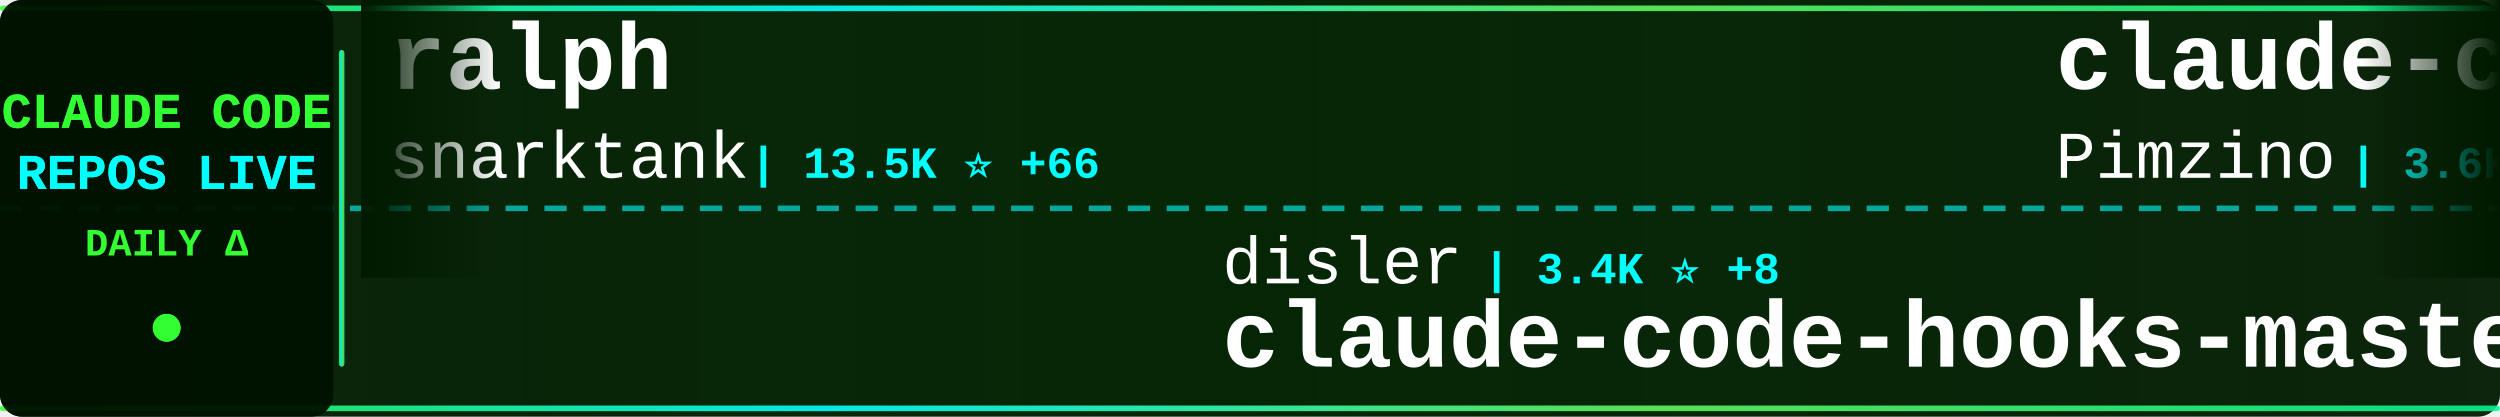
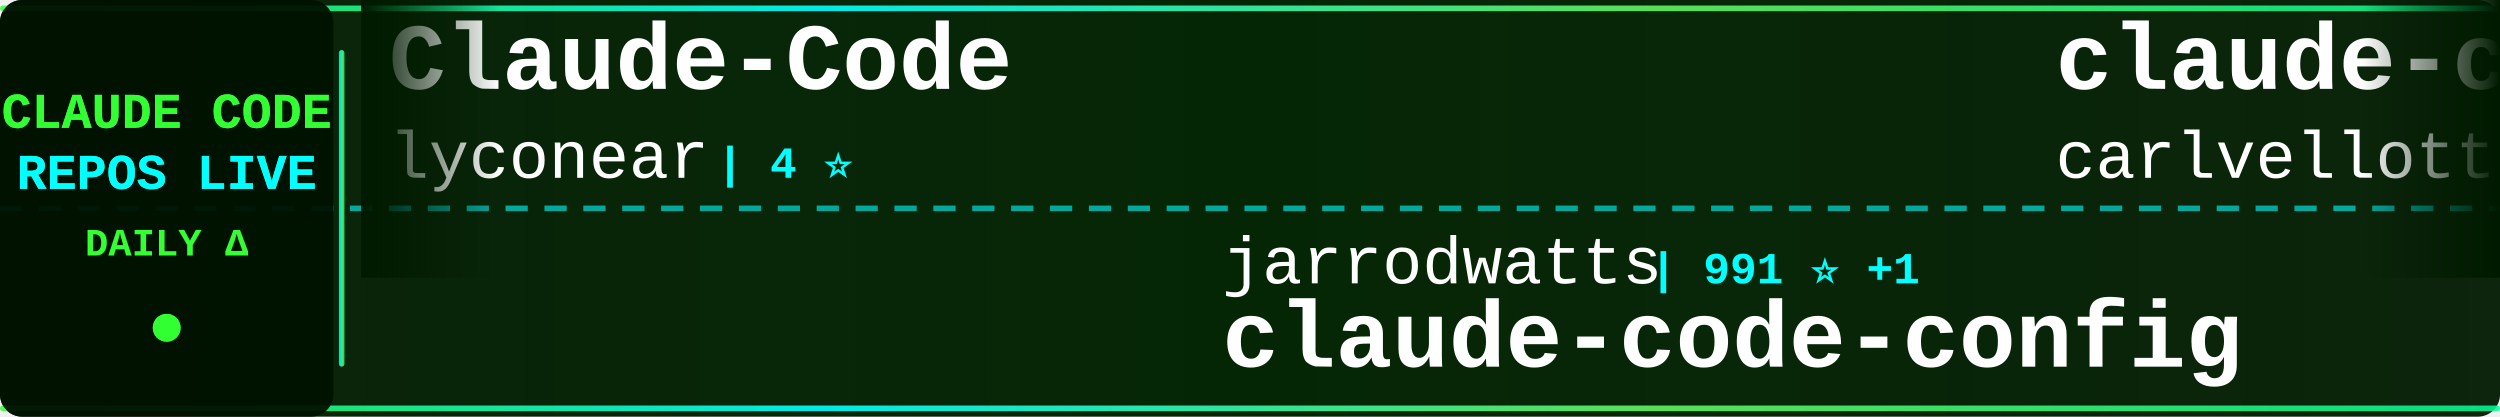
<svg xmlns="http://www.w3.org/2000/svg" width="900" height="150">
  <defs>
    <linearGradient id="tickerBg" x1="0%" y1="0%" x2="100%" y2="0%">
      <stop offset="0%" style="stop-color:#001a00;stop-opacity:0.95" />
      <stop offset="50%" style="stop-color:#002200;stop-opacity:0.98" />
      <stop offset="100%" style="stop-color:#001a00;stop-opacity:0.95" />
    </linearGradient>
    <linearGradient id="borderGrad" x1="0%" y1="0%" x2="100%" y2="0%">
      <stop offset="0%" style="stop-color:#33ff33;stop-opacity:0.85">
        <animate attributeName="stop-opacity" values="0.85;1;0.85" dur="2s" repeatCount="indefinite" />
      </stop>
      <stop offset="33%" style="stop-color:#00ffff;stop-opacity:0.9">
        <animate attributeName="stop-opacity" values="0.9;1;0.9" dur="2.2s" repeatCount="indefinite" />
      </stop>
      <stop offset="66%" style="stop-color:#66ff66;stop-opacity:0.85">
        <animate attributeName="stop-opacity" values="0.85;1;0.85" dur="1.8s" repeatCount="indefinite" />
      </stop>
      <stop offset="100%" style="stop-color:#00ff99;stop-opacity:0.85">
        <animate attributeName="stop-opacity" values="0.85;1;0.85" dur="2s" repeatCount="indefinite" />
      </stop>
    </linearGradient>
    <filter id="textGlow">
      <feGaussianBlur stdDeviation="0.1" result="coloredBlur" />
      <feMerge>
        <feMergeNode in="coloredBlur" />
        <feMergeNode in="SourceGraphic" />
      </feMerge>
    </filter>
    <filter id="metricGlow">
      <feGaussianBlur stdDeviation="0.2" result="coloredBlur" />
      <feMerge>
        <feMergeNode in="coloredBlur" />
        <feMergeNode in="SourceGraphic" />
      </feMerge>
    </filter>
    <linearGradient id="leftFade" x1="0%" y1="0%" x2="100%" y2="0%">
      <stop offset="0%" style="stop-color:#001a00;stop-opacity:1" />
      <stop offset="100%" style="stop-color:#001a00;stop-opacity:0" />
    </linearGradient>
    <linearGradient id="rightFade" x1="0%" y1="0%" x2="100%" y2="0%">
      <stop offset="0%" style="stop-color:#001a00;stop-opacity:0" />
      <stop offset="100%" style="stop-color:#001a00;stop-opacity:1" />
    </linearGradient>
  </defs>
  <rect width="900" height="150" fill="url(#tickerBg)" rx="8" />
  <rect x="0" y="2" width="900" height="2" fill="url(#borderGrad)" rx="1" />
  <rect x="0" y="146" width="900" height="2" fill="url(#borderGrad)" rx="1" />
  <line x1="0" y1="75" x2="900" y2="75" stroke="#00ffff" stroke-width="2" stroke-dasharray="8 6" opacity="0.6" />
  <rect x="0" y="0" width="120" height="150" fill="#001100" opacity="0.95" rx="8" />
  <text x="60" y="46" font-family="'Courier New', monospace" font-size="18" font-weight="bold" fill="#33ff33" text-anchor="middle" filter="url(#textGlow)">
    CLAUDE CODE
  </text>
  <text x="60" y="68" font-family="'Courier New', monospace" font-size="18" font-weight="bold" fill="#00ffff" text-anchor="middle" filter="url(#textGlow)">
    REPOS LIVE
  </text>
  <text x="60" y="92" font-family="'Courier New', monospace" font-size="14" font-weight="bold" fill="#33ff33" text-anchor="middle">
    DAILY Δ
  </text>
  <circle cx="60" cy="118" r="5" fill="#33ff33" filter="url(#metricGlow)">
    <animate attributeName="r" values="4;6;4" dur="1.5s" repeatCount="indefinite" />
    <animate attributeName="opacity" values="0.6;1;0.6" dur="1.5s" repeatCount="indefinite" />
  </circle>
  <rect x="122" y="18" width="2" height="114" fill="url(#borderGrad)" rx="1" />
  <clipPath id="tickerClip">
    <rect x="130" y="0" width="770" height="150" />
  </clipPath>
  <g clip-path="url(#tickerClip)">
    <g id="tickerItems">
      <animateTransform attributeName="transform" attributeType="XML" type="translate" from="0 0" to="-3000 0" dur="54s" repeatCount="indefinite" />
      <g transform="translate(0, 0)">
-         <text x="140" y="32" font-family="'Courier New', monospace" font-size="34" font-weight="bold" fill="#ffffff">ralph</text>
-         <text x="140" y="64" font-family="'Courier New', monospace" font-size="24" font-weight="normal" fill="#ffffff" opacity="1.0">snarktank</text>
-         <text x="270" y="64" font-family="'Courier New', monospace" font-size="16" font-weight="bold" fill="#00ffff"> | 13.5K ⭐ +66</text>
+         <text x="140" y="32" font-family="'Courier New', monospace" font-size="34" font-weight="bold" fill="#ffffff">Claude-Code</text>
+         <text x="140" y="64" font-family="'Courier New', monospace" font-size="24" font-weight="normal" fill="#ffffff" opacity="1.0">lyconear</text>
+         <text x="258" y="64" font-family="'Courier New', monospace" font-size="16" font-weight="bold" fill="#00ffff"> | 4 ⭐</text>
      </g>
      <g transform="translate(300, 0)">
-         <text x="140" y="102" font-family="'Courier New', monospace" font-size="24" font-weight="normal" fill="#ffffff" opacity="1.0">disler</text>
-         <text x="234" y="102" font-family="'Courier New', monospace" font-size="16" font-weight="bold" fill="#00ffff"> | 3.4K ⭐ +8</text>
-         <text x="140" y="132" font-family="'Courier New', monospace" font-size="34" font-weight="bold" fill="#ffffff">claude-code-hooks-master...</text>
+         <text x="140" y="102" font-family="'Courier New', monospace" font-size="24" font-weight="normal" fill="#ffffff" opacity="1.0">jarrodwatts</text>
+         <text x="294" y="102" font-family="'Courier New', monospace" font-size="16" font-weight="bold" fill="#00ffff"> | 991 ⭐ +1</text>
+         <text x="140" y="132" font-family="'Courier New', monospace" font-size="34" font-weight="bold" fill="#ffffff">claude-code-config</text>
      </g>
      <g transform="translate(600, 0)">
-         <text x="140" y="32" font-family="'Courier New', monospace" font-size="34" font-weight="bold" fill="#ffffff">claude-code-spec-workflo...</text>
-         <text x="140" y="64" font-family="'Courier New', monospace" font-size="24" font-weight="normal" fill="#ffffff" opacity="1.0">Pimzino</text>
-         <text x="246" y="64" font-family="'Courier New', monospace" font-size="16" font-weight="bold" fill="#00ffff"> | 3.6K ⭐ +3</text>
+         <text x="140" y="32" font-family="'Courier New', monospace" font-size="34" font-weight="bold" fill="#ffffff">claude-code-pm-course</text>
+         <text x="140" y="64" font-family="'Courier New', monospace" font-size="24" font-weight="normal" fill="#ffffff" opacity="1.0">carlvellotti</text>
+         <text x="306" y="64" font-family="'Courier New', monospace" font-size="16" font-weight="bold" fill="#00ffff"> | 1.7K ⭐ +1</text>
      </g>
      <g transform="translate(900, 0)">
-         <text x="140" y="102" font-family="'Courier New', monospace" font-size="24" font-weight="normal" fill="#ffffff" opacity="1.0">OneRedOak</text>
-         <text x="270" y="102" font-family="'Courier New', monospace" font-size="16" font-weight="bold" fill="#00ffff"> | 3.7K ⭐ +4</text>
-         <text x="140" y="132" font-family="'Courier New', monospace" font-size="34" font-weight="bold" fill="#ffffff">claude-code-workflows</text>
+         <text x="140" y="102" font-family="'Courier New', monospace" font-size="24" font-weight="normal" fill="#ffffff" opacity="1.0">alirezarezvani</text>
+         <text x="330" y="102" font-family="'Courier New', monospace" font-size="16" font-weight="bold" fill="#00ffff"> | 6.3K ⭐ +141</text>
+         <text x="140" y="132" font-family="'Courier New', monospace" font-size="34" font-weight="bold" fill="#ffffff">claude-skills</text>
      </g>
      <g transform="translate(1200, 0)">
-         <text x="140" y="32" font-family="'Courier New', monospace" font-size="34" font-weight="bold" fill="#ffffff">claude-code</text>
-         <text x="140" y="64" font-family="'Courier New', monospace" font-size="24" font-weight="normal" fill="#ffffff" opacity="1.0">MadAppGang</text>
-         <text x="282" y="64" font-family="'Courier New', monospace" font-size="16" font-weight="bold" fill="#00ffff"> | 248 ⭐</text>
+         <text x="140" y="32" font-family="'Courier New', monospace" font-size="34" font-weight="bold" fill="#ffffff">claude-agent-sdk-demos</text>
+         <text x="140" y="64" font-family="'Courier New', monospace" font-size="24" font-weight="normal" fill="#ffffff" opacity="1.0">anthropics</text>
+         <text x="282" y="64" font-family="'Courier New', monospace" font-size="16" font-weight="bold" fill="#00ffff"> | 1.8K ⭐ +17</text>
      </g>
      <g transform="translate(1500, 0)">
-         <text x="140" y="102" font-family="'Courier New', monospace" font-size="24" font-weight="normal" fill="#ffffff" opacity="1.0">darcyegb</text>
-         <text x="258" y="102" font-family="'Courier New', monospace" font-size="16" font-weight="bold" fill="#00ffff"> | 611 ⭐</text>
-         <text x="140" y="132" font-family="'Courier New', monospace" font-size="34" font-weight="bold" fill="#ffffff">ClaudeCodeAgents</text>
+         <text x="140" y="102" font-family="'Courier New', monospace" font-size="24" font-weight="normal" fill="#ffffff" opacity="1.0">Yeachan-Heo</text>
+         <text x="294" y="102" font-family="'Courier New', monospace" font-size="16" font-weight="bold" fill="#00ffff"> | 10.9K ⭐ +135</text>
+         <text x="140" y="132" font-family="'Courier New', monospace" font-size="34" font-weight="bold" fill="#ffffff">oh-my-claudecode</text>
      </g>
      <g transform="translate(1800, 0)">
-         <text x="140" y="32" font-family="'Courier New', monospace" font-size="34" font-weight="bold" fill="#ffffff">sc-claude-code-files</text>
-         <text x="140" y="64" font-family="'Courier New', monospace" font-size="24" font-weight="normal" fill="#ffffff" opacity="1.0">https-deeplearning-ai</text>
-         <text x="414" y="64" font-family="'Courier New', monospace" font-size="16" font-weight="bold" fill="#00ffff"> | 456 ⭐</text>
+         <text x="140" y="32" font-family="'Courier New', monospace" font-size="34" font-weight="bold" fill="#ffffff">claude-code-cookbook</text>
+         <text x="140" y="64" font-family="'Courier New', monospace" font-size="24" font-weight="normal" fill="#ffffff" opacity="1.0">wasabeef</text>
+         <text x="258" y="64" font-family="'Courier New', monospace" font-size="16" font-weight="bold" fill="#00ffff"> | 1.0K ⭐</text>
      </g>
      <g transform="translate(2100, 0)">
-         <text x="140" y="102" font-family="'Courier New', monospace" font-size="24" font-weight="normal" fill="#ffffff" opacity="1.0">anthropics</text>
-         <text x="282" y="102" font-family="'Courier New', monospace" font-size="16" font-weight="bold" fill="#00ffff"> | 5.6K ⭐ +25</text>
-         <text x="140" y="132" font-family="'Courier New', monospace" font-size="34" font-weight="bold" fill="#ffffff">claude-agent-sdk-python</text>
+         <text x="140" y="102" font-family="'Courier New', monospace" font-size="24" font-weight="normal" fill="#ffffff" opacity="1.0">Piebald-AI</text>
+         <text x="282" y="102" font-family="'Courier New', monospace" font-size="16" font-weight="bold" fill="#00ffff"> | 6.3K ⭐ +42</text>
+         <text x="140" y="132" font-family="'Courier New', monospace" font-size="34" font-weight="bold" fill="#ffffff">claude-code-system-promp...</text>
      </g>
      <g transform="translate(2400, 0)">
-         <text x="140" y="32" font-family="'Courier New', monospace" font-size="34" font-weight="bold" fill="#ffffff">agents</text>
-         <text x="140" y="64" font-family="'Courier New', monospace" font-size="24" font-weight="normal" fill="#ffffff" opacity="1.0">wshobson</text>
-         <text x="258" y="64" font-family="'Courier New', monospace" font-size="16" font-weight="bold" fill="#00ffff"> | 31.9K ⭐ +74</text>
+         <text x="140" y="32" font-family="'Courier New', monospace" font-size="34" font-weight="bold" fill="#ffffff">superpowers</text>
+         <text x="140" y="64" font-family="'Courier New', monospace" font-size="24" font-weight="normal" fill="#ffffff" opacity="1.0">obra</text>
+         <text x="210" y="64" font-family="'Courier New', monospace" font-size="16" font-weight="bold" fill="#00ffff"> | 104.3K ⭐ +1.8K</text>
      </g>
      <g transform="translate(2700, 0)">
-         <text x="140" y="102" font-family="'Courier New', monospace" font-size="24" font-weight="normal" fill="#ffffff" opacity="1.0">greggh</text>
-         <text x="234" y="102" font-family="'Courier New', monospace" font-size="16" font-weight="bold" fill="#00ffff"> | 1.9K ⭐ +2</text>
-         <text x="140" y="132" font-family="'Courier New', monospace" font-size="34" font-weight="bold" fill="#ffffff">claude-code.nvim</text>
+         <text x="140" y="102" font-family="'Courier New', monospace" font-size="24" font-weight="normal" fill="#ffffff" opacity="1.0">KimYx0207</text>
+         <text x="270" y="102" font-family="'Courier New', monospace" font-size="16" font-weight="bold" fill="#00ffff"> | 2.2K ⭐ +12</text>
+         <text x="140" y="132" font-family="'Courier New', monospace" font-size="34" font-weight="bold" fill="#ffffff">Claude-Code-x-OpenClaw-G...</text>
      </g>
      <g transform="translate(3000, 0)">
-         <text x="140" y="32" font-family="'Courier New', monospace" font-size="34" font-weight="bold" fill="#ffffff">ralph</text>
-         <text x="140" y="64" font-family="'Courier New', monospace" font-size="24" font-weight="normal" fill="#ffffff" opacity="1.0">snarktank</text>
-         <text x="270" y="64" font-family="'Courier New', monospace" font-size="16" font-weight="bold" fill="#00ffff"> | 13.5K ⭐ +66</text>
+         <text x="140" y="32" font-family="'Courier New', monospace" font-size="34" font-weight="bold" fill="#ffffff">Claude-Code</text>
+         <text x="140" y="64" font-family="'Courier New', monospace" font-size="24" font-weight="normal" fill="#ffffff" opacity="1.0">lyconear</text>
+         <text x="258" y="64" font-family="'Courier New', monospace" font-size="16" font-weight="bold" fill="#00ffff"> | 4 ⭐</text>
      </g>
      <g transform="translate(3300, 0)">
-         <text x="140" y="102" font-family="'Courier New', monospace" font-size="24" font-weight="normal" fill="#ffffff" opacity="1.0">disler</text>
-         <text x="234" y="102" font-family="'Courier New', monospace" font-size="16" font-weight="bold" fill="#00ffff"> | 3.4K ⭐ +8</text>
-         <text x="140" y="132" font-family="'Courier New', monospace" font-size="34" font-weight="bold" fill="#ffffff">claude-code-hooks-master...</text>
+         <text x="140" y="102" font-family="'Courier New', monospace" font-size="24" font-weight="normal" fill="#ffffff" opacity="1.0">jarrodwatts</text>
+         <text x="294" y="102" font-family="'Courier New', monospace" font-size="16" font-weight="bold" fill="#00ffff"> | 991 ⭐ +1</text>
+         <text x="140" y="132" font-family="'Courier New', monospace" font-size="34" font-weight="bold" fill="#ffffff">claude-code-config</text>
      </g>
      <g transform="translate(3600, 0)">
-         <text x="140" y="32" font-family="'Courier New', monospace" font-size="34" font-weight="bold" fill="#ffffff">claude-code-spec-workflo...</text>
-         <text x="140" y="64" font-family="'Courier New', monospace" font-size="24" font-weight="normal" fill="#ffffff" opacity="1.0">Pimzino</text>
-         <text x="246" y="64" font-family="'Courier New', monospace" font-size="16" font-weight="bold" fill="#00ffff"> | 3.6K ⭐ +3</text>
+         <text x="140" y="32" font-family="'Courier New', monospace" font-size="34" font-weight="bold" fill="#ffffff">claude-code-pm-course</text>
+         <text x="140" y="64" font-family="'Courier New', monospace" font-size="24" font-weight="normal" fill="#ffffff" opacity="1.0">carlvellotti</text>
+         <text x="306" y="64" font-family="'Courier New', monospace" font-size="16" font-weight="bold" fill="#00ffff"> | 1.7K ⭐ +1</text>
      </g>
      <g transform="translate(3900, 0)">
-         <text x="140" y="102" font-family="'Courier New', monospace" font-size="24" font-weight="normal" fill="#ffffff" opacity="1.0">OneRedOak</text>
-         <text x="270" y="102" font-family="'Courier New', monospace" font-size="16" font-weight="bold" fill="#00ffff"> | 3.7K ⭐ +4</text>
-         <text x="140" y="132" font-family="'Courier New', monospace" font-size="34" font-weight="bold" fill="#ffffff">claude-code-workflows</text>
+         <text x="140" y="102" font-family="'Courier New', monospace" font-size="24" font-weight="normal" fill="#ffffff" opacity="1.0">alirezarezvani</text>
+         <text x="330" y="102" font-family="'Courier New', monospace" font-size="16" font-weight="bold" fill="#00ffff"> | 6.3K ⭐ +141</text>
+         <text x="140" y="132" font-family="'Courier New', monospace" font-size="34" font-weight="bold" fill="#ffffff">claude-skills</text>
      </g>
    </g>
  </g>
  <rect x="130" y="0" width="50" height="100" fill="url(#leftFade)" />
  <rect x="850" y="0" width="50" height="100" fill="url(#rightFade)" />
</svg>
